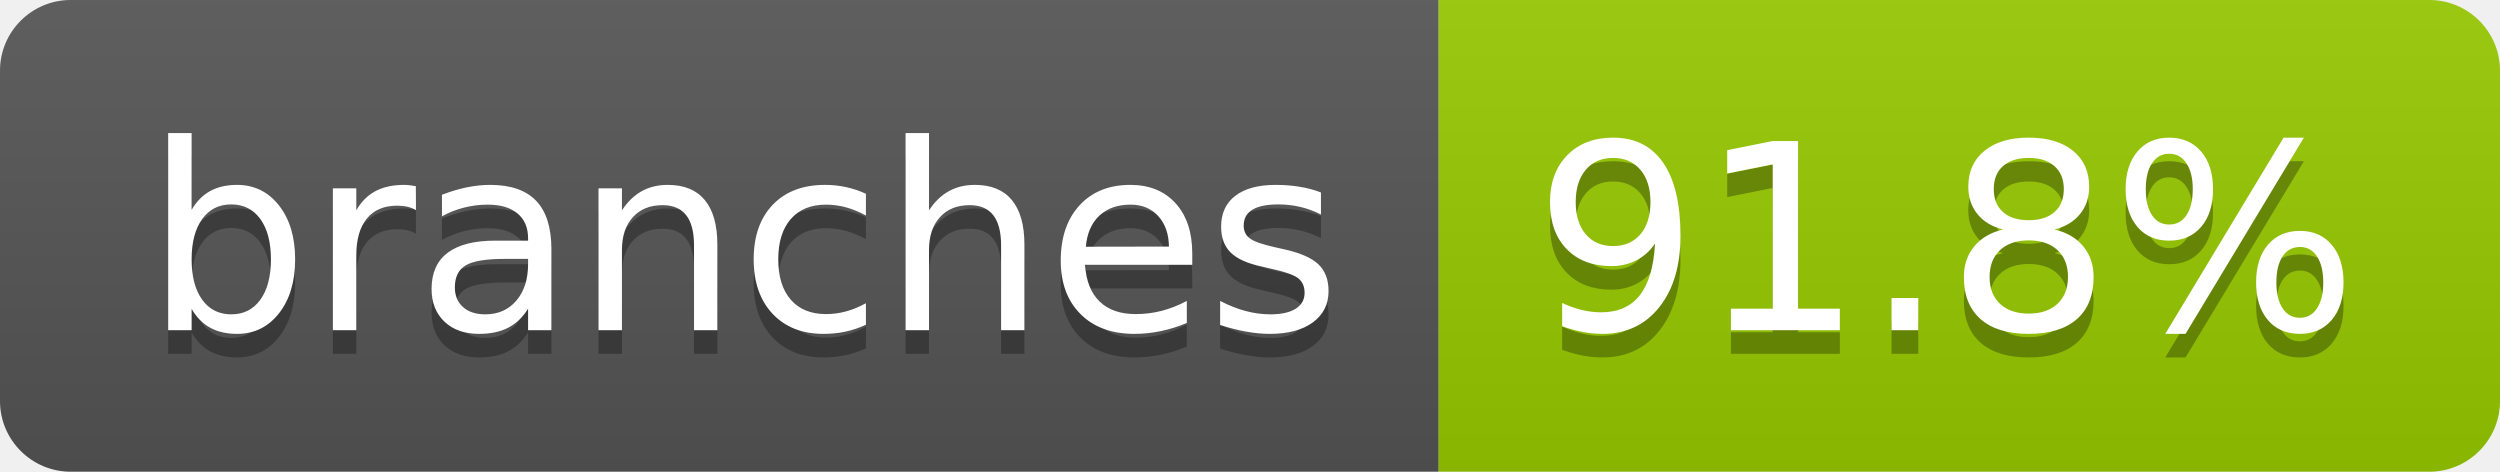
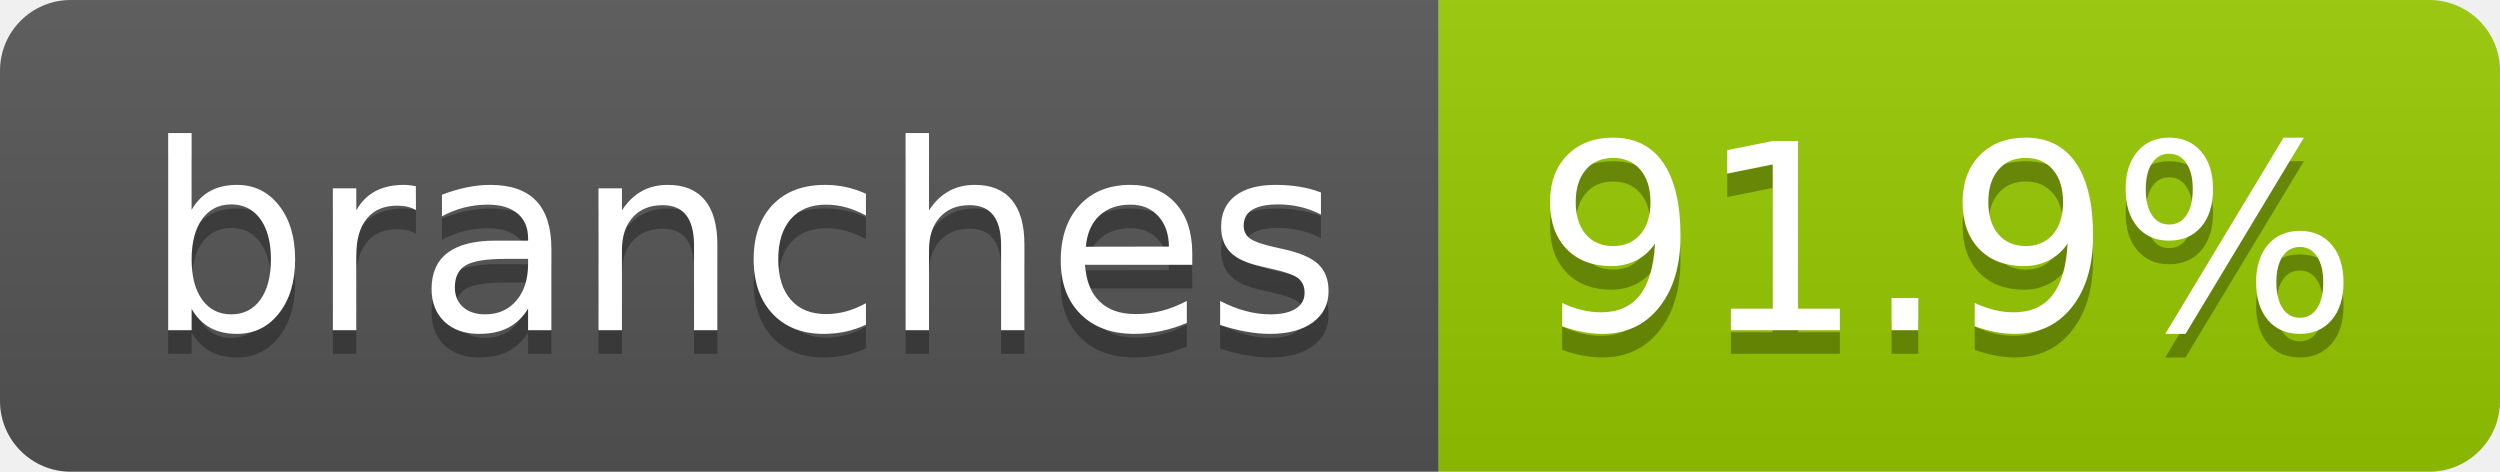
- <svg xmlns="http://www.w3.org/2000/svg" width="106" height="20" role="img" aria-label="branches: 91.8%">
+ <svg xmlns="http://www.w3.org/2000/svg" width="106" height="20" role="img" aria-label="branches: 91.9%">
  <linearGradient id="s" x2="0" y2="100%">
    <stop offset="0" stop-color="#bbb" stop-opacity=".1" />
    <stop offset="1" stop-opacity=".1" />
  </linearGradient>
  <clipPath id="r">
    <rect width="106" height="20" rx="3" fill="#fff" />
  </clipPath>
  <g clip-path="url(#r)">
    <rect width="61" height="20" fill="#555" />
    <rect x="61" width="45" height="20" fill="#97ca00" />
    <rect width="106" height="20" fill="url(#s)" />
  </g>
  <g fill="#fff" text-anchor="middle" font-family="Verdana,Geneva,DejaVu Sans,sans-serif" text-rendering="geometricPrecision" font-size="110">
    <text aria-hidden="true" x="315" y="150" fill="#010101" fill-opacity=".3" transform="scale(.1)" textLength="507">branches</text>
    <text x="315" y="140" transform="scale(.1)" fill="#fff" textLength="507">branches</text>
-     <text aria-hidden="true" x="825" y="150" fill="#010101" fill-opacity=".3" transform="scale(.1)" textLength="350">91.8%</text>
-     <text x="825" y="140" transform="scale(.1)" fill="#fff" textLength="350">91.8%</text>
+     <text aria-hidden="true" x="825" y="150" fill="#010101" fill-opacity=".3" transform="scale(.1)" textLength="350">91.9%</text>
+     <text x="825" y="140" transform="scale(.1)" fill="#fff" textLength="350">91.9%</text>
  </g>
</svg>
